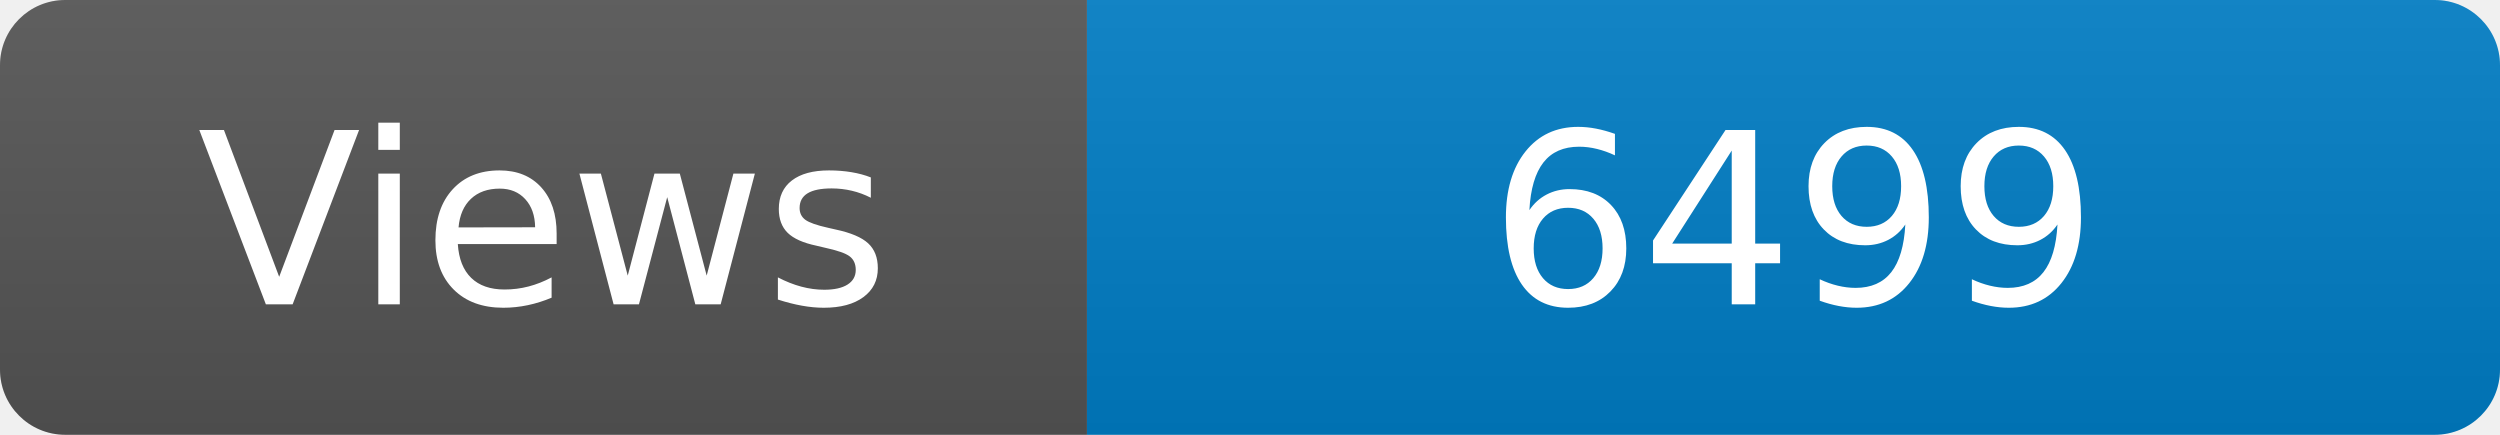
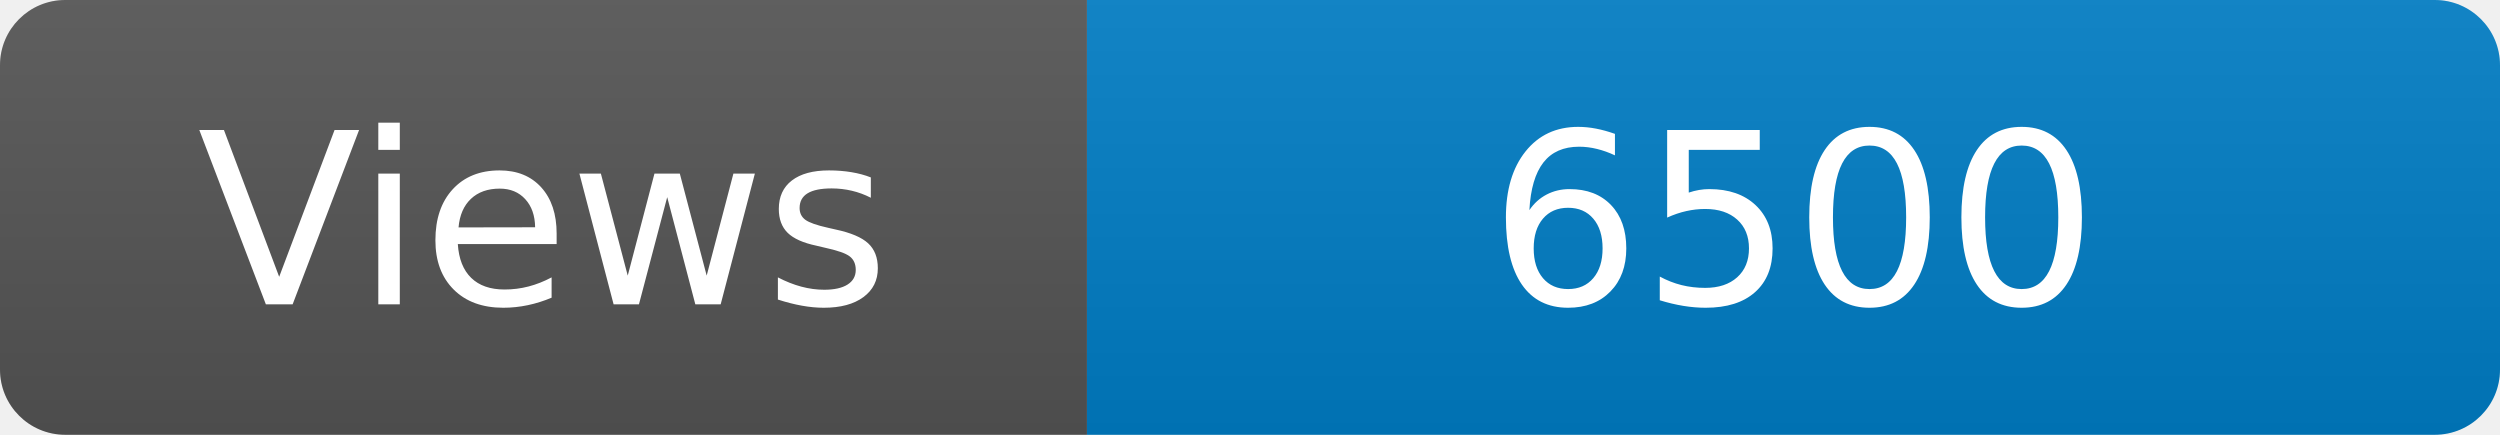
<svg xmlns="http://www.w3.org/2000/svg" width="115" height="20" role="img" aria-label="Maintained?: yes">
  <linearGradient id="s" x2="0" y2="100%">
    <stop offset="0" stop-color="#bbb" stop-opacity=".1" />
    <stop offset="1" stop-opacity=".1" />
  </linearGradient>
  <clipPath id="r">
    <rect width="115" height="20" rx="3" fill="#fff" />
  </clipPath>
  <g clip-path="url(#r)">
    <rect width="50" height="20" fill="#555" />
    <rect x="50" width="160" height="20" fill="#007ec6" />
    <rect width="115" height="20" fill="url(#s)" />
  </g>
  <g fill="#fff" text-anchor="middle" font-family="Verdana,Geneva,DejaVu Sans,sans-serif" font-size="110">
    <text x="250" y="140" transform="scale(.1)" fill="#fff">Views</text>
-     <text x="825" y="140" transform="scale(.1)" fill="#fff">6499</text>
+     <text x="825" y="140" transform="scale(.1)" fill="#fff">6500</text>
  </g>
</svg>
